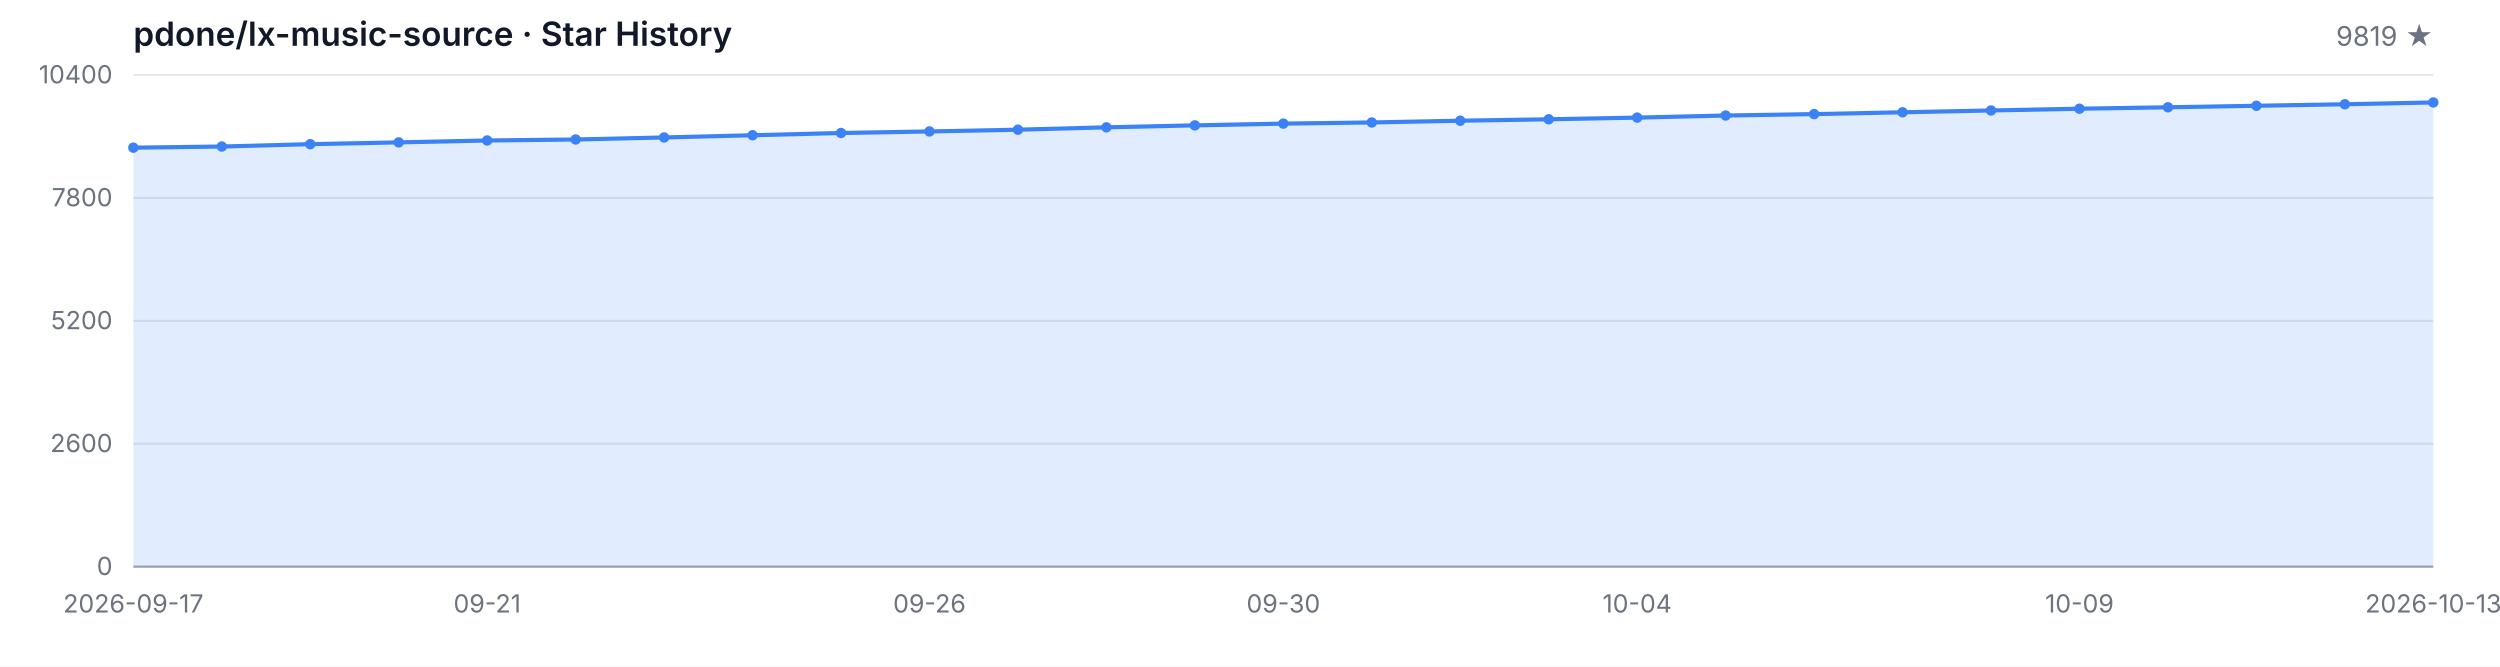
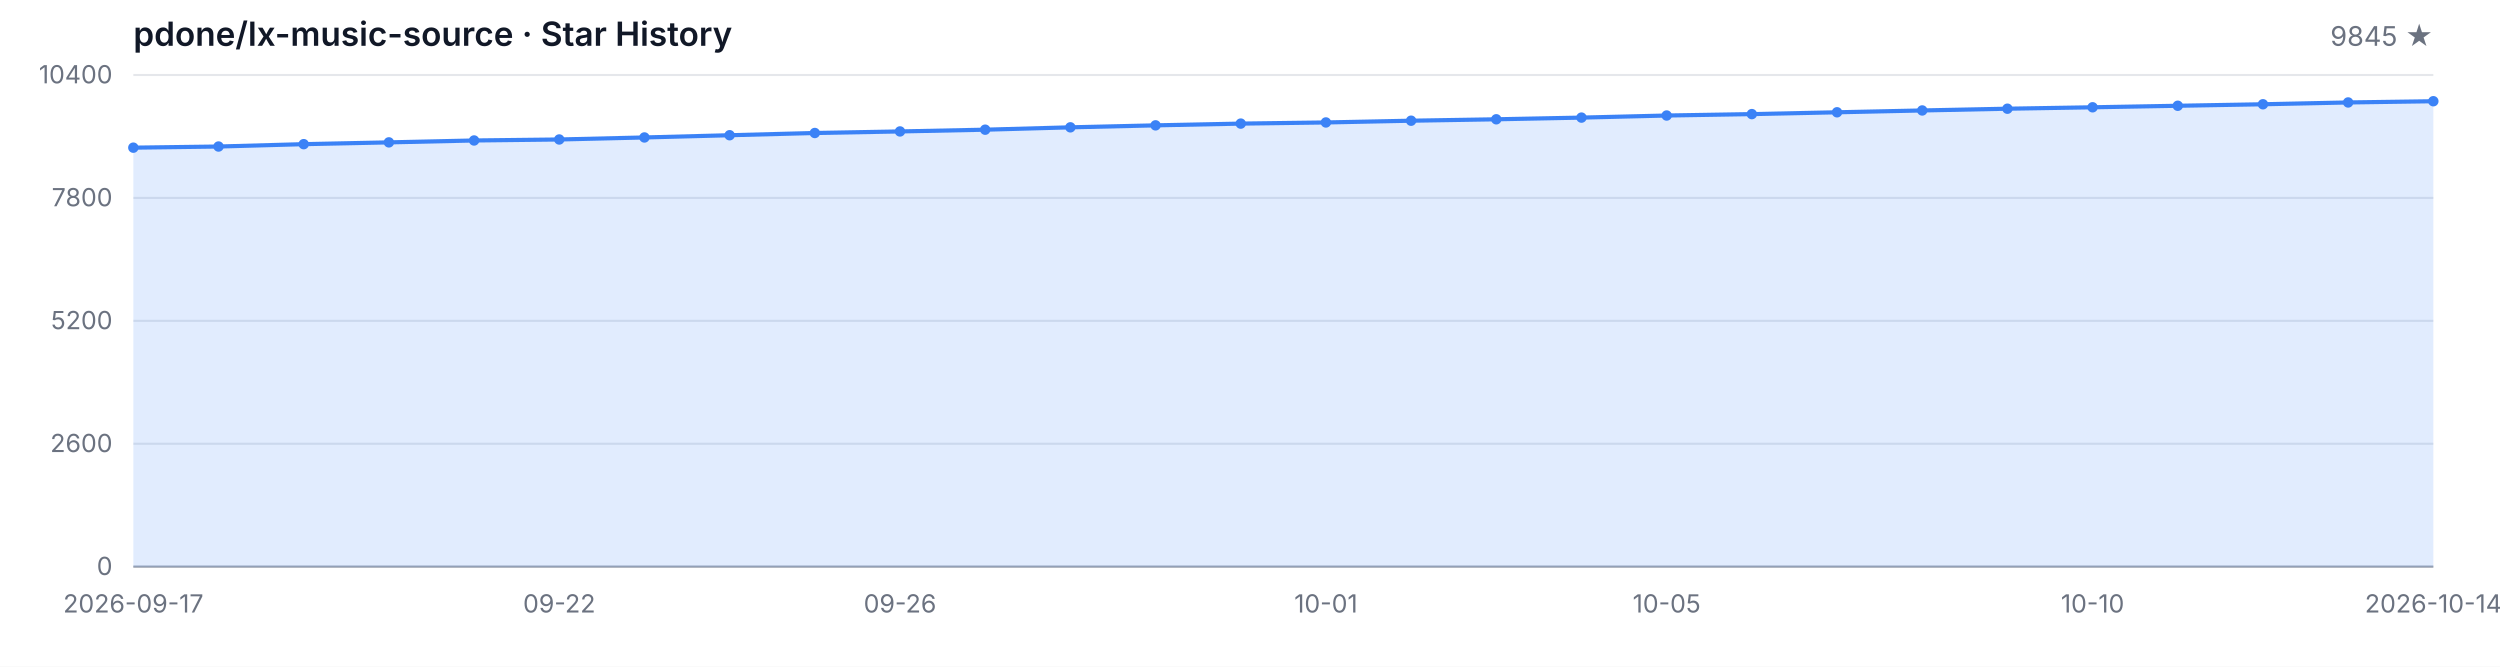
<svg xmlns="http://www.w3.org/2000/svg" width="1200" height="320" viewBox="0 0 1200 320" role="img" aria-label="Star History">
  <style>
  .bg { fill: #ffffff; }
  .grid { stroke: #e5e7eb; stroke-width: 1; }
  .axis { stroke: #9ca3af; stroke-width: 1; }
  .area { fill: rgba(59, 130, 246, 0.15); }
  .line { fill: none; stroke: #3b82f6; stroke-width: 2; stroke-linejoin: round; stroke-linecap: round; }
  .dot { fill: #3b82f6; }
  .tlabel { fill: #6b7280; font-family: -apple-system, BlinkMacSystemFont, 'Segoe UI', sans-serif; font-size: 12px; }
  .title { fill: #111827; font-family: -apple-system, BlinkMacSystemFont, 'Segoe UI', sans-serif; font-size: 16px; font-weight: 600; }
  .subtitle { fill: #6b7280; font-family: -apple-system, BlinkMacSystemFont, 'Segoe UI', sans-serif; font-size: 13px; }
  @media (prefers-color-scheme: dark) {
    .bg { fill: #0d1117; }
    .grid { stroke: #21262d; }
    .axis { stroke: #484f58; }
    .area { fill: rgba(58, 132, 255, 0.18); }
    .line { stroke: #58a6ff; }
    .dot { fill: #58a6ff; }
    .tlabel { fill: #8b949e; }
    .title { fill: #c9d1d9; }
    .subtitle { fill: #8b949e; }
  }
</style>
  <rect class="bg" width="1200" height="320" />
  <text class="title" x="64" y="22">pdone/lx-music-source · Star History</text>
-   <text class="subtitle" x="1168" y="22" text-anchor="end">9819 ★</text>
+   <text class="subtitle" x="1168" y="22" text-anchor="end">9845 ★</text>
  <line class="grid" x1="64" y1="272.00" x2="1168" y2="272.00" />
  <line class="grid" x1="64" y1="213.00" x2="1168" y2="213.00" />
  <line class="grid" x1="64" y1="154.00" x2="1168" y2="154.00" />
  <line class="grid" x1="64" y1="95.00" x2="1168" y2="95.00" />
  <line class="grid" x1="64" y1="36.00" x2="1168" y2="36.00" />
  <text class="tlabel" x="54" y="276.00" text-anchor="end">0</text>
  <text class="tlabel" x="54" y="217.00" text-anchor="end">2600</text>
  <text class="tlabel" x="54" y="158.00" text-anchor="end">5200</text>
  <text class="tlabel" x="54" y="99.00" text-anchor="end">7800</text>
  <text class="tlabel" x="54" y="40.00" text-anchor="end">10400</text>
  <line class="axis" x1="64" y1="272" x2="1168" y2="272" />
-   <path class="area" d="M 64.00 272.00 L 64.00 70.88 L 106.46 70.33 L 148.92 69.20 L 191.38 68.34 L 233.85 67.43 L 276.31 66.95 L 318.77 65.98 L 361.23 64.91 L 403.69 63.84 L 446.15 63.09 L 488.62 62.25 L 531.08 61.12 L 573.54 60.17 L 616.00 59.33 L 658.46 58.78 L 700.92 57.94 L 743.38 57.26 L 785.85 56.45 L 828.31 55.45 L 870.77 54.77 L 913.23 53.90 L 955.69 53.02 L 998.15 52.18 L 1040.62 51.50 L 1083.08 50.77 L 1125.54 50.05 L 1168.00 49.18 L 1168.00 272.00 Z" />
-   <path class="line" d="M 64.00 70.88 L 106.46 70.33 L 148.92 69.20 L 191.38 68.34 L 233.85 67.43 L 276.31 66.95 L 318.77 65.98 L 361.23 64.91 L 403.69 63.84 L 446.15 63.09 L 488.62 62.25 L 531.08 61.12 L 573.54 60.17 L 616.00 59.33 L 658.46 58.78 L 700.92 57.94 L 743.38 57.26 L 785.85 56.45 L 828.31 55.45 L 870.77 54.77 L 913.23 53.90 L 955.69 53.02 L 998.15 52.18 L 1040.62 51.50 L 1083.08 50.77 L 1125.54 50.05 L 1168.00 49.18" />
+   <path class="area" d="M 64.00 272.00 L 64.00 70.88 L 104.89 70.33 L 145.78 69.20 L 186.67 68.34 L 227.56 67.43 L 268.44 66.95 L 309.33 65.98 L 350.22 64.91 L 391.11 63.84 L 432.00 63.09 L 472.89 62.25 L 513.78 61.12 L 554.67 60.17 L 595.56 59.33 L 636.44 58.78 L 677.33 57.94 L 718.22 57.26 L 759.11 56.45 L 800.00 55.45 L 840.89 54.77 L 881.78 53.90 L 922.67 53.02 L 963.56 52.18 L 1004.44 51.50 L 1045.33 50.77 L 1086.22 50.05 L 1127.11 49.18 L 1168.00 48.59 L 1168.00 272.00 Z" />
+   <path class="line" d="M 64.00 70.88 L 104.89 70.33 L 145.78 69.20 L 186.67 68.34 L 227.56 67.43 L 268.44 66.95 L 309.33 65.98 L 350.22 64.91 L 391.11 63.84 L 432.00 63.09 L 472.89 62.25 L 513.78 61.12 L 554.67 60.17 L 595.56 59.33 L 636.44 58.78 L 677.33 57.94 L 718.22 57.26 L 759.11 56.45 L 800.00 55.45 L 840.89 54.77 L 881.78 53.90 L 922.67 53.02 L 963.56 52.18 L 1004.44 51.50 L 1045.33 50.77 L 1086.22 50.05 L 1127.11 49.18 L 1168.00 48.59" />
  <circle class="dot" cx="64.00" cy="70.88" r="2.5" />
-   <circle class="dot" cx="106.46" cy="70.33" r="2.5" />
-   <circle class="dot" cx="148.92" cy="69.20" r="2.5" />
-   <circle class="dot" cx="191.38" cy="68.34" r="2.5" />
-   <circle class="dot" cx="233.85" cy="67.43" r="2.5" />
-   <circle class="dot" cx="276.31" cy="66.95" r="2.5" />
-   <circle class="dot" cx="318.77" cy="65.98" r="2.5" />
-   <circle class="dot" cx="361.23" cy="64.91" r="2.5" />
-   <circle class="dot" cx="403.69" cy="63.84" r="2.5" />
-   <circle class="dot" cx="446.15" cy="63.09" r="2.5" />
-   <circle class="dot" cx="488.62" cy="62.25" r="2.5" />
-   <circle class="dot" cx="531.08" cy="61.12" r="2.5" />
-   <circle class="dot" cx="573.54" cy="60.17" r="2.5" />
-   <circle class="dot" cx="616.00" cy="59.33" r="2.5" />
-   <circle class="dot" cx="658.46" cy="58.78" r="2.5" />
-   <circle class="dot" cx="700.92" cy="57.94" r="2.5" />
-   <circle class="dot" cx="743.38" cy="57.26" r="2.5" />
-   <circle class="dot" cx="785.85" cy="56.45" r="2.5" />
-   <circle class="dot" cx="828.31" cy="55.45" r="2.5" />
-   <circle class="dot" cx="870.77" cy="54.77" r="2.5" />
-   <circle class="dot" cx="913.23" cy="53.90" r="2.5" />
-   <circle class="dot" cx="955.69" cy="53.02" r="2.5" />
-   <circle class="dot" cx="998.15" cy="52.18" r="2.5" />
-   <circle class="dot" cx="1040.62" cy="51.50" r="2.5" />
-   <circle class="dot" cx="1083.08" cy="50.77" r="2.5" />
-   <circle class="dot" cx="1125.54" cy="50.05" r="2.5" />
-   <circle class="dot" cx="1168.00" cy="49.18" r="2.5" />
+   <circle class="dot" cx="104.89" cy="70.33" r="2.5" />
+   <circle class="dot" cx="145.78" cy="69.20" r="2.5" />
+   <circle class="dot" cx="186.67" cy="68.34" r="2.5" />
+   <circle class="dot" cx="227.56" cy="67.43" r="2.5" />
+   <circle class="dot" cx="268.44" cy="66.95" r="2.5" />
+   <circle class="dot" cx="309.33" cy="65.98" r="2.5" />
+   <circle class="dot" cx="350.22" cy="64.91" r="2.5" />
+   <circle class="dot" cx="391.11" cy="63.84" r="2.5" />
+   <circle class="dot" cx="432.00" cy="63.09" r="2.5" />
+   <circle class="dot" cx="472.89" cy="62.25" r="2.5" />
+   <circle class="dot" cx="513.78" cy="61.12" r="2.5" />
+   <circle class="dot" cx="554.67" cy="60.17" r="2.5" />
+   <circle class="dot" cx="595.56" cy="59.33" r="2.5" />
+   <circle class="dot" cx="636.44" cy="58.78" r="2.5" />
+   <circle class="dot" cx="677.33" cy="57.94" r="2.5" />
+   <circle class="dot" cx="718.22" cy="57.26" r="2.5" />
+   <circle class="dot" cx="759.11" cy="56.45" r="2.5" />
+   <circle class="dot" cx="800.00" cy="55.45" r="2.5" />
+   <circle class="dot" cx="840.89" cy="54.77" r="2.5" />
+   <circle class="dot" cx="881.78" cy="53.90" r="2.5" />
+   <circle class="dot" cx="922.67" cy="53.02" r="2.5" />
+   <circle class="dot" cx="963.56" cy="52.18" r="2.5" />
+   <circle class="dot" cx="1004.44" cy="51.50" r="2.5" />
+   <circle class="dot" cx="1045.33" cy="50.77" r="2.5" />
+   <circle class="dot" cx="1086.22" cy="50.05" r="2.5" />
+   <circle class="dot" cx="1127.11" cy="49.18" r="2.5" />
+   <circle class="dot" cx="1168.00" cy="48.59" r="2.5" />
  <text class="tlabel" x="64.00" y="294" text-anchor="middle">2026-09-17</text>
-   <text class="tlabel" x="233.85" y="294" text-anchor="middle">09-21</text>
-   <text class="tlabel" x="446.15" y="294" text-anchor="middle">09-26</text>
-   <text class="tlabel" x="616.00" y="294" text-anchor="middle">09-30</text>
-   <text class="tlabel" x="785.85" y="294" text-anchor="middle">10-04</text>
-   <text class="tlabel" x="998.15" y="294" text-anchor="middle">10-09</text>
-   <text class="tlabel" x="1168.00" y="294" text-anchor="middle">2026-10-13</text>
+   <text class="tlabel" x="268.44" y="294" text-anchor="middle">09-22</text>
+   <text class="tlabel" x="432.00" y="294" text-anchor="middle">09-26</text>
+   <text class="tlabel" x="636.44" y="294" text-anchor="middle">10-01</text>
+   <text class="tlabel" x="800.00" y="294" text-anchor="middle">10-05</text>
+   <text class="tlabel" x="1004.44" y="294" text-anchor="middle">10-10</text>
+   <text class="tlabel" x="1168.00" y="294" text-anchor="middle">2026-10-14</text>
</svg>
